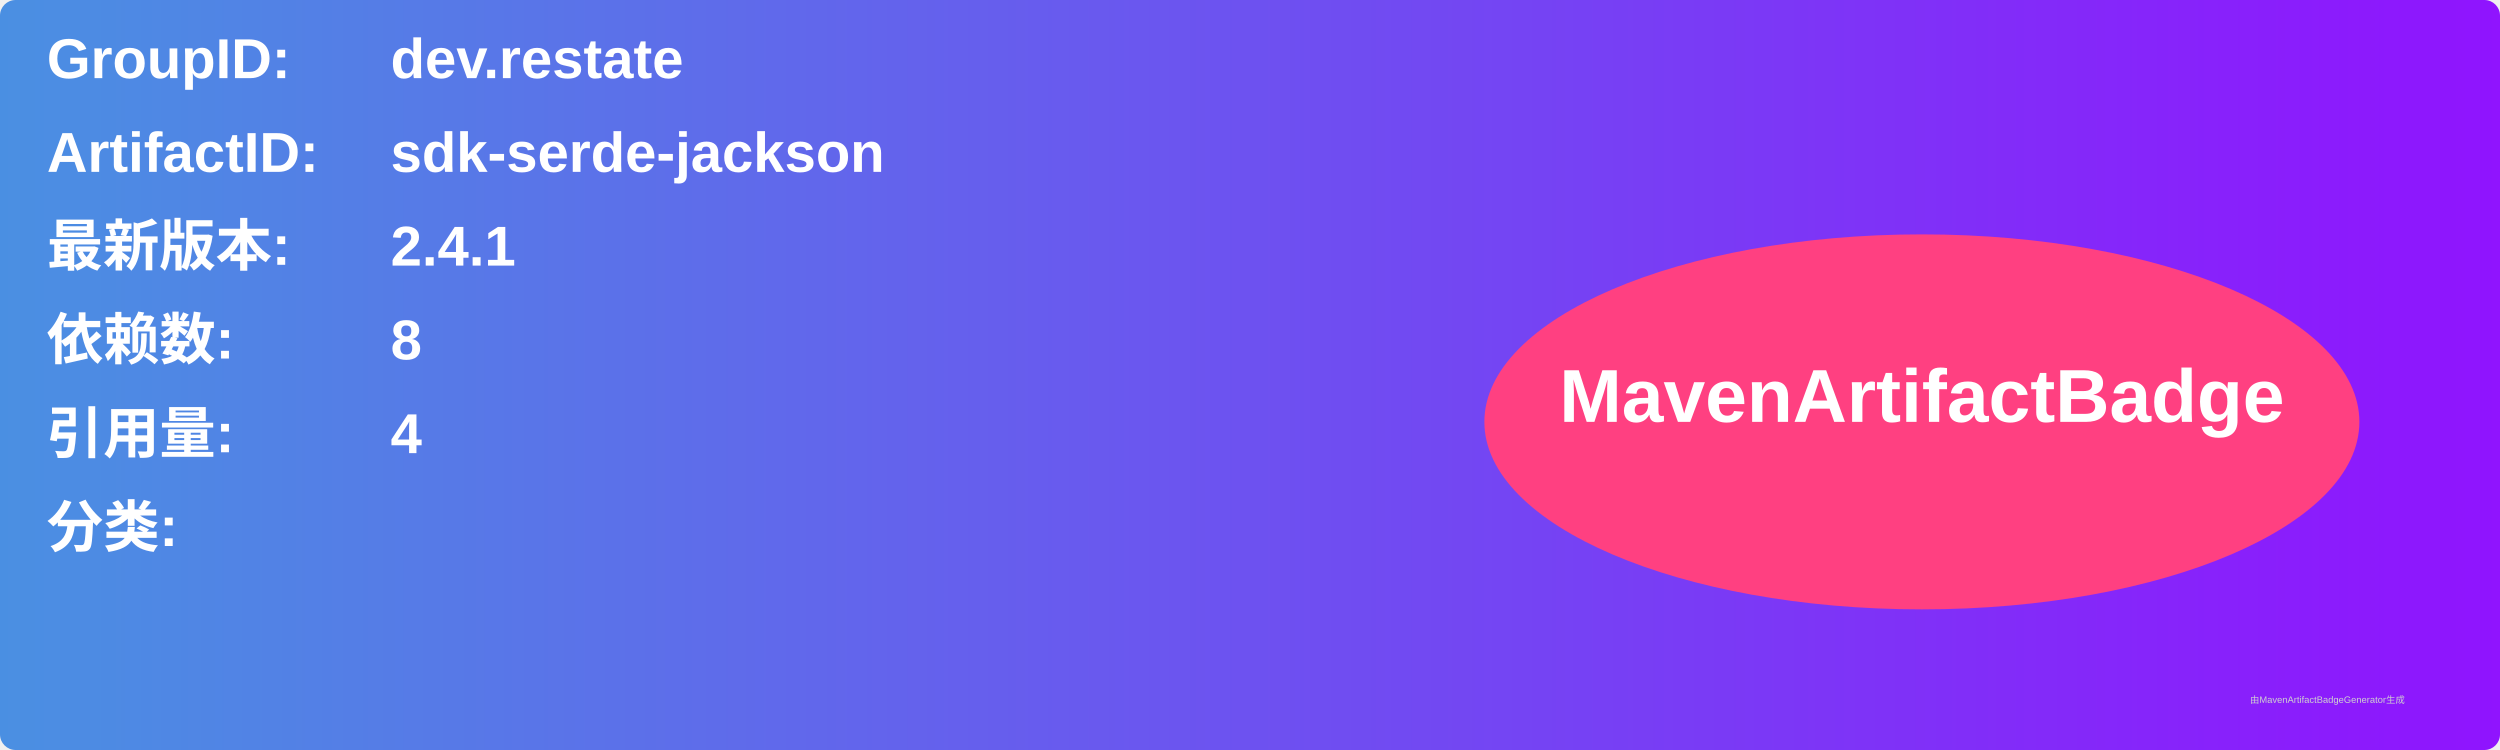
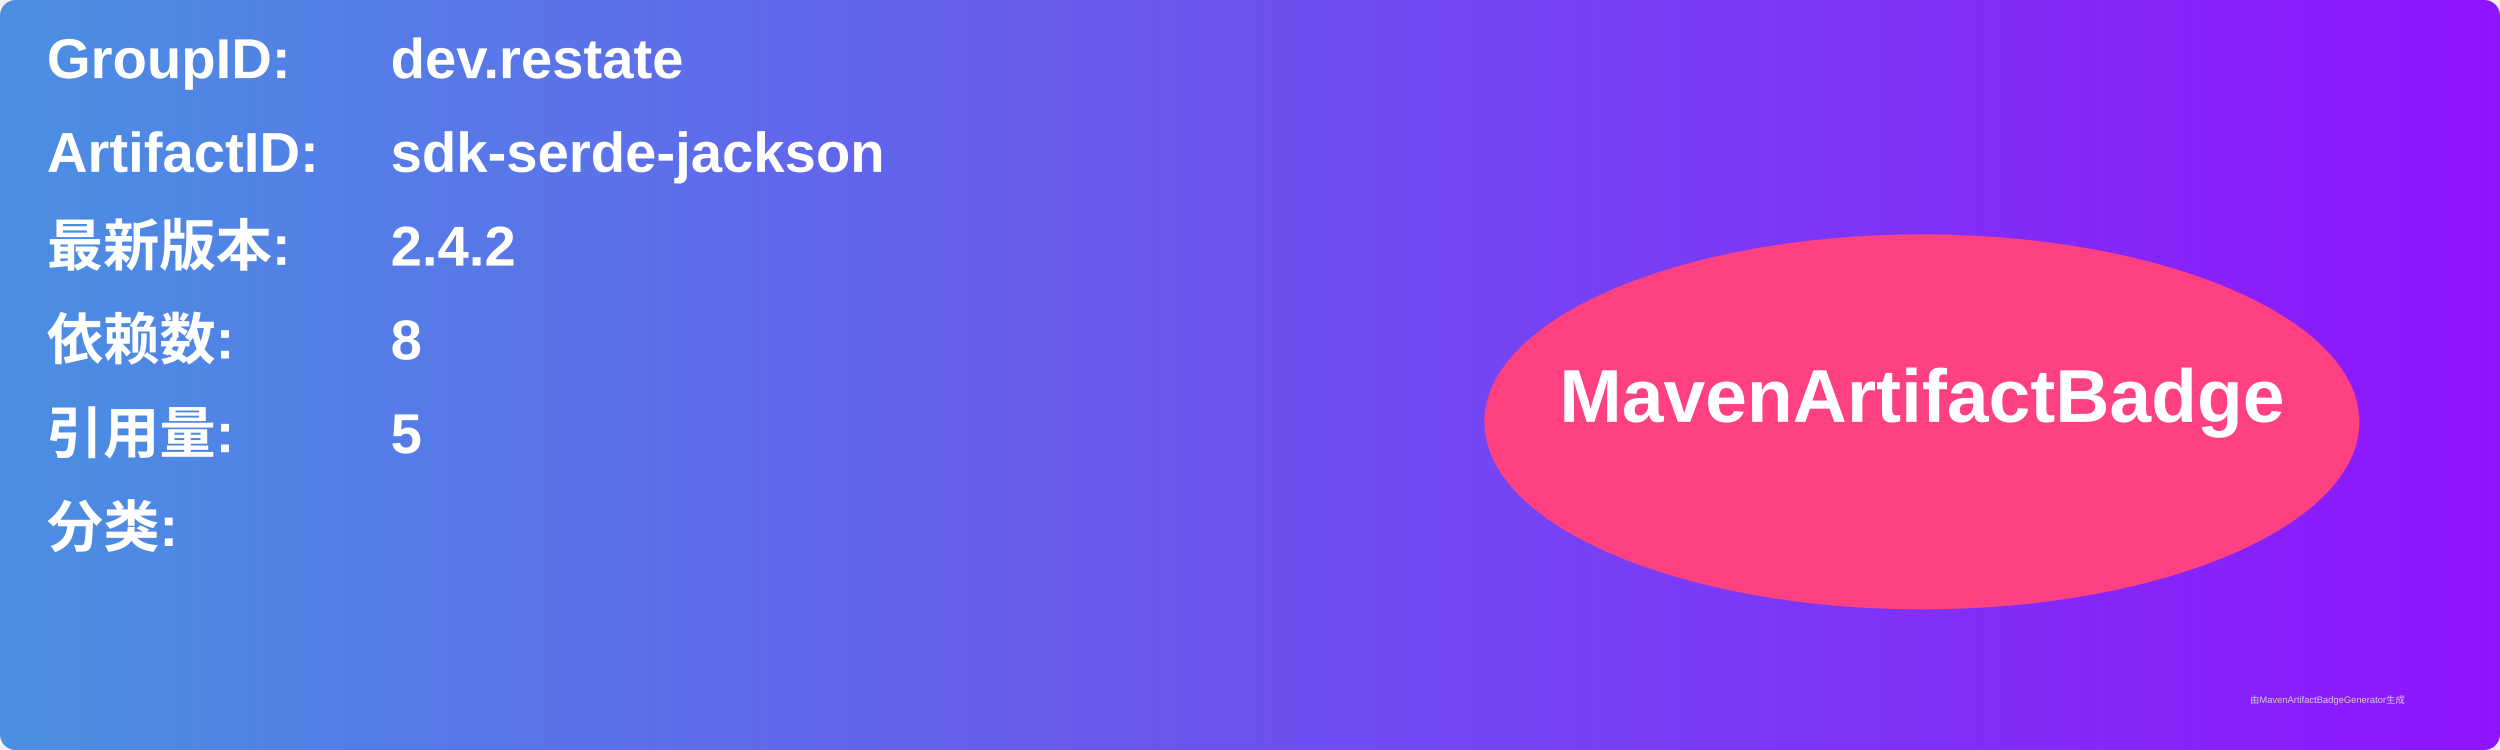
<svg xmlns="http://www.w3.org/2000/svg" width="800" height="240" viewBox="0 0 800 240">
  <linearGradient id="grad" x1="0%" y1="0%" x2="100%" y2="0%">
    <stop offset="0%" stop-color="#4a90e2" />
    <stop offset="100%" stop-color="#9013fe" />
  </linearGradient>
  <rect width="100%" height="100%" rx="5" ry="5" fill="url(#grad)" />
  <g transform="translate(15, 15)">
    <text x="0" y="10" font-family="Arial" font-size="18" fill="white" font-weight="bold" width="260">GroupID:</text>
    <text x="110" y="10" font-family="Arial" font-size="18" fill="white" font-weight="bold" width="460">dev.restate</text>
    <text x="0" y="40" font-family="Arial" font-size="18" fill="white" font-weight="bold" width="260">ArtifactID:</text>
    <text x="110" y="40" font-family="Arial" font-size="18" fill="white" font-weight="bold" width="460">sdk-serde-jackson</text>
    <text x="0" y="70" font-family="Arial" font-size="18" fill="white" font-weight="bold">最新版本:</text>
    <text x="110" y="70" font-family="Arial" font-size="18" fill="white" font-weight="bold">
-       <tspan font-weight="bold">2.4.1</tspan>
+       <tspan font-weight="bold">2.4.2</tspan>
    </text>
    <text x="0" y="100" font-family="Arial" font-size="18" fill="white" font-weight="bold">依赖数: </text>
    <text x="110" y="100" font-family="Arial" font-size="18" fill="white">
      <tspan font-weight="bold">8</tspan>
    </text>
    <text x="0" y="130" font-family="Arial" font-size="18" fill="white" font-weight="bold">引用量: </text>
    <text x="110" y="130" font-family="Arial" font-size="18" fill="white">
-       <tspan font-weight="bold">4</tspan>
+       <tspan font-weight="bold">5</tspan>
    </text>
    <text x="0" y="160" font-family="Arial" font-size="18" fill="white" font-weight="bold">分类:</text>
    <text x="10" y="190" font-family="Arial" font-size="10" fill="white">
      <tspan font-weight="bold" />
    </text>
    <ellipse cx="600" cy="120" rx="140" ry="60" fill="#ff4081" />
    <text x="600" y="120" text-anchor="middle" font-family="Arial" font-size="24" fill="white" font-weight="bold">MavenArtifactBadge</text>
  </g>
  <text x="720" y="225" font-family="Arial" font-size="3" fill="#d0d0d0">由MavenArtifactBadgeGenerator生成</text>
</svg>
